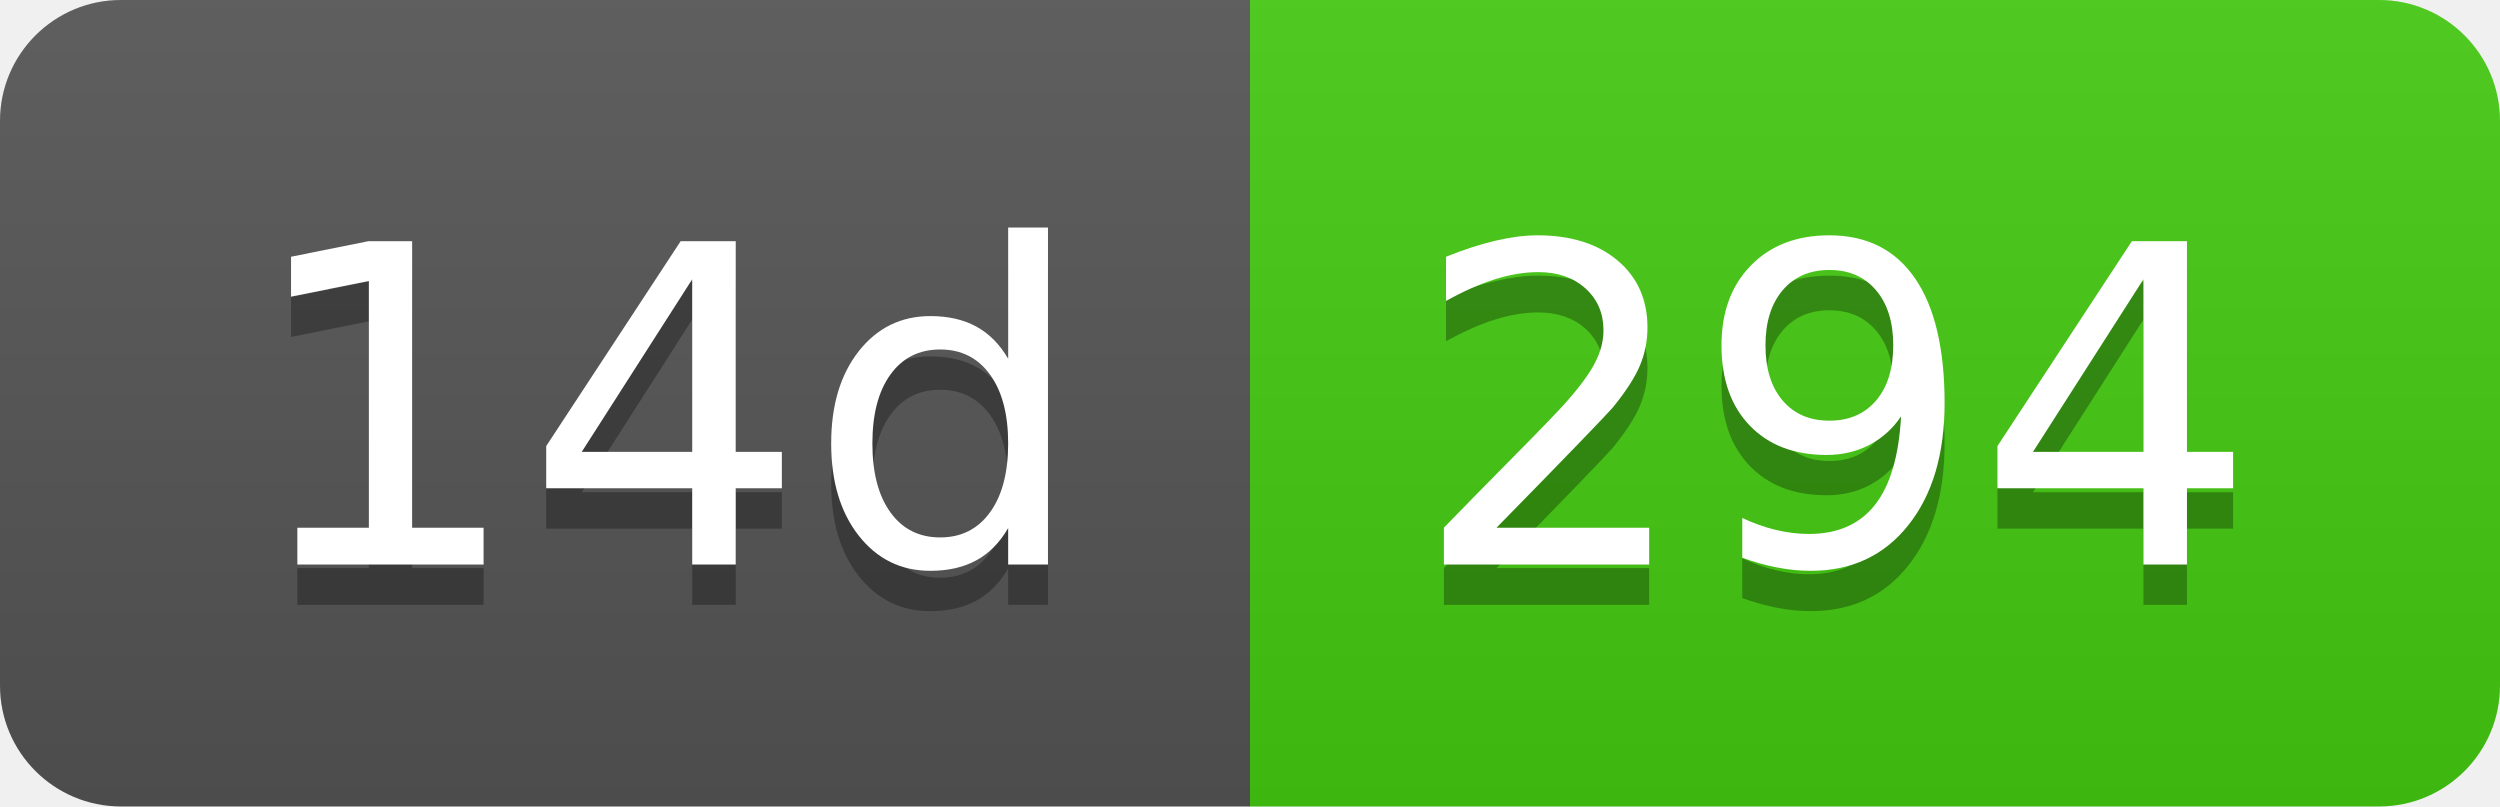
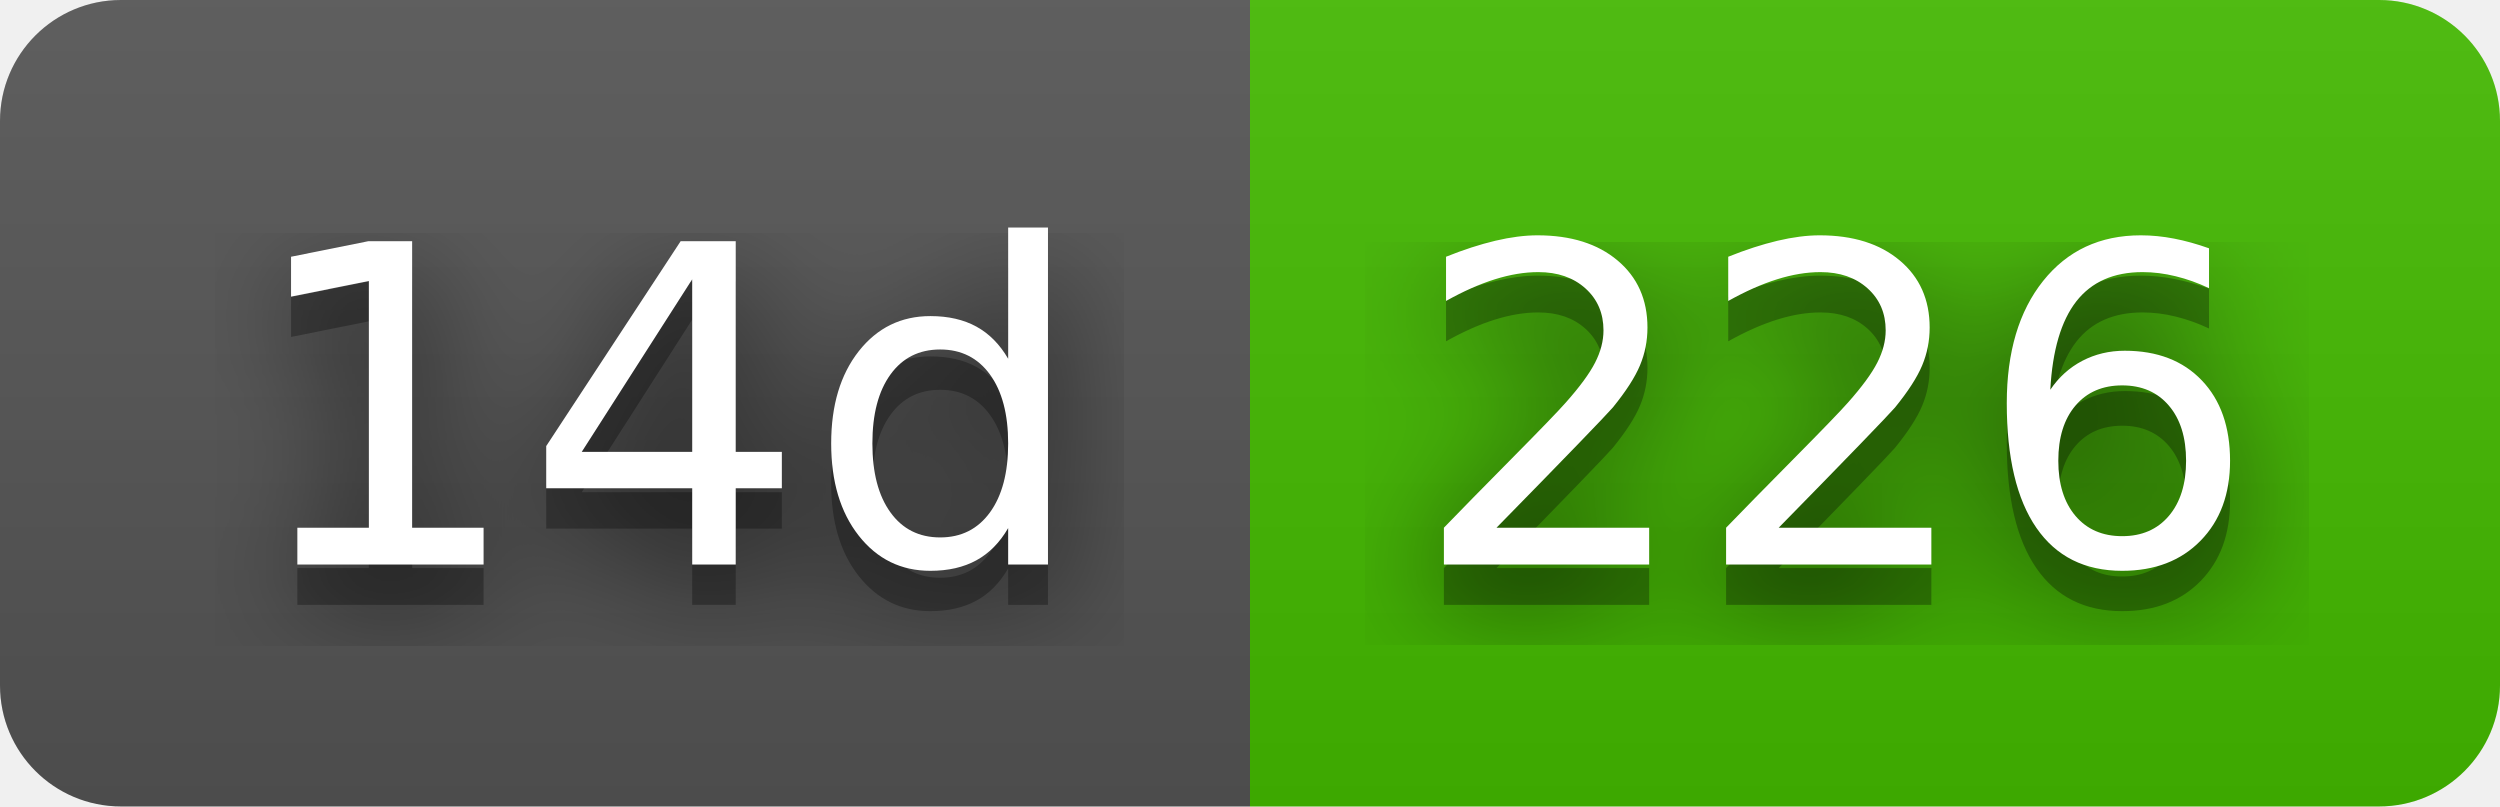
- <svg xmlns="http://www.w3.org/2000/svg" width="62" height="20" role="img" aria-label="14d: 294">
+ <svg xmlns="http://www.w3.org/2000/svg" width="62" height="20" role="img" aria-label="14d: 226">
+   <filter id="blur">
+     <feGaussianBlur in="SourceGraphic" stdDeviation="16" />
+   </filter>
  <linearGradient id="s" x2="0" y2="100%">
    <stop offset="0" stop-color="#bbb" stop-opacity=".1" />
    <stop offset="1" stop-opacity=".1" />
  </linearGradient>
  <clipPath id="r">
    <rect width="62" height="20" rx="3" fill="#fff" />
  </clipPath>
  <g clip-path="url(#r)">
    <rect width="31" height="20" fill="#555" />
-     <rect x="31" width="31" height="20" fill="#4c1" />
+     <rect x="31" width="31" height="20" fill="#4b0" />
    <rect width="62" height="20" fill="url(#s)" />
  </g>
  <g fill="#fff" text-anchor="middle" font-family="Verdana,Geneva,DejaVu Sans,sans-serif" text-rendering="geometricPrecision" font-size="110">
+     <text aria-hidden="true" x="165" y="150" fill="#010101" fill-opacity=".80" filter="url(#blur)" transform="scale(.1)" textLength="210">14d</text>
    <text aria-hidden="true" x="165" y="150" fill="#010101" fill-opacity=".3" transform="scale(.1)" textLength="210">14d</text>
    <text x="165" y="140" transform="scale(.1)" fill="#fff" textLength="210">14d</text>
-     <text aria-hidden="true" x="455" y="150" fill="#010101" fill-opacity=".3" transform="scale(.1)" textLength="210">294</text>
-     <text x="455" y="140" transform="scale(.1)" fill="#fff" textLength="210">294</text>
+     <text aria-hidden="true" x="455" y="150" fill="#010101" fill-opacity=".80" filter="url(#blur)" transform="scale(.1)" textLength="210">226</text>
+     <text aria-hidden="true" x="455" y="150" fill="#010101" fill-opacity=".3" transform="scale(.1)" textLength="210">226</text>
+     <text x="455" y="140" transform="scale(.1)" fill="#fff" textLength="210">226</text>
  </g>
</svg>
